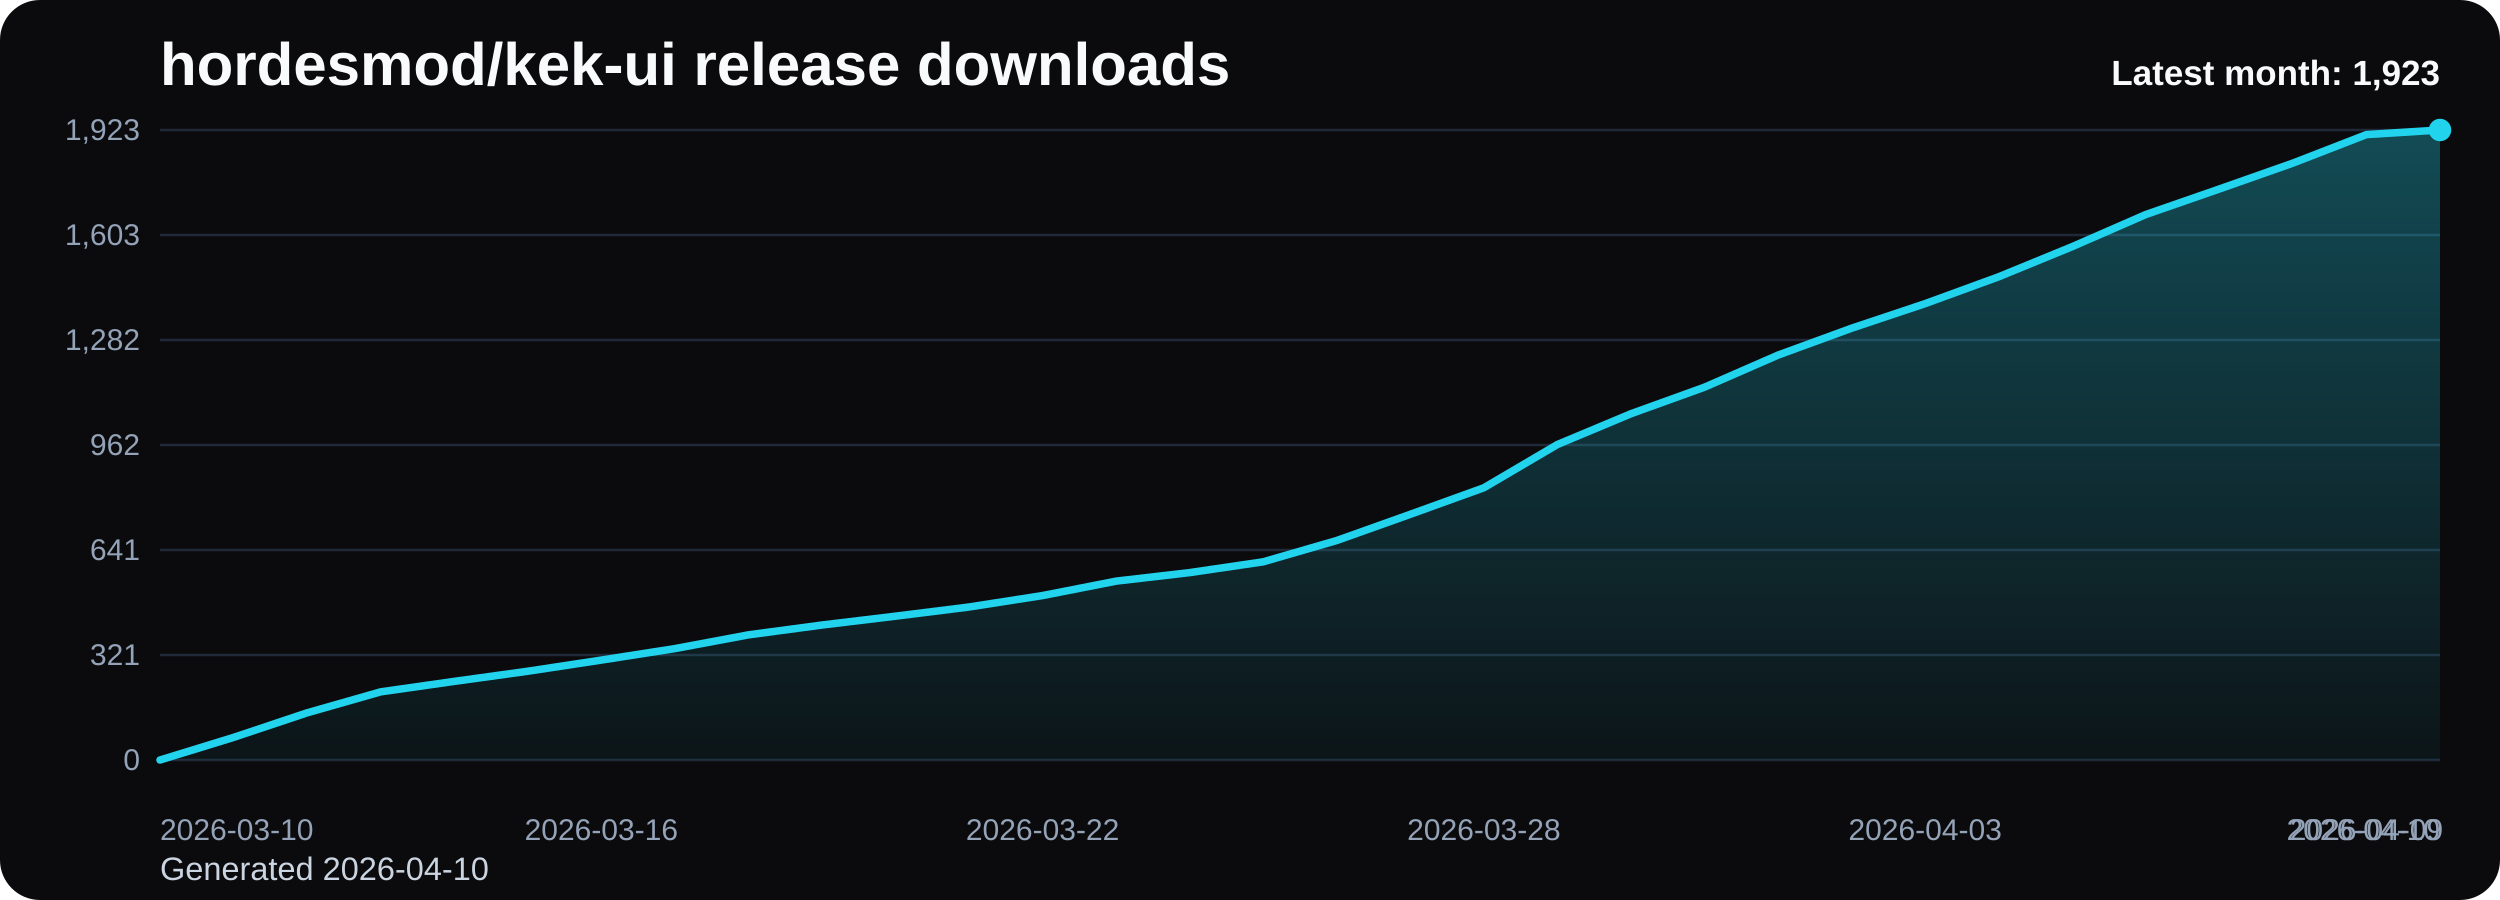
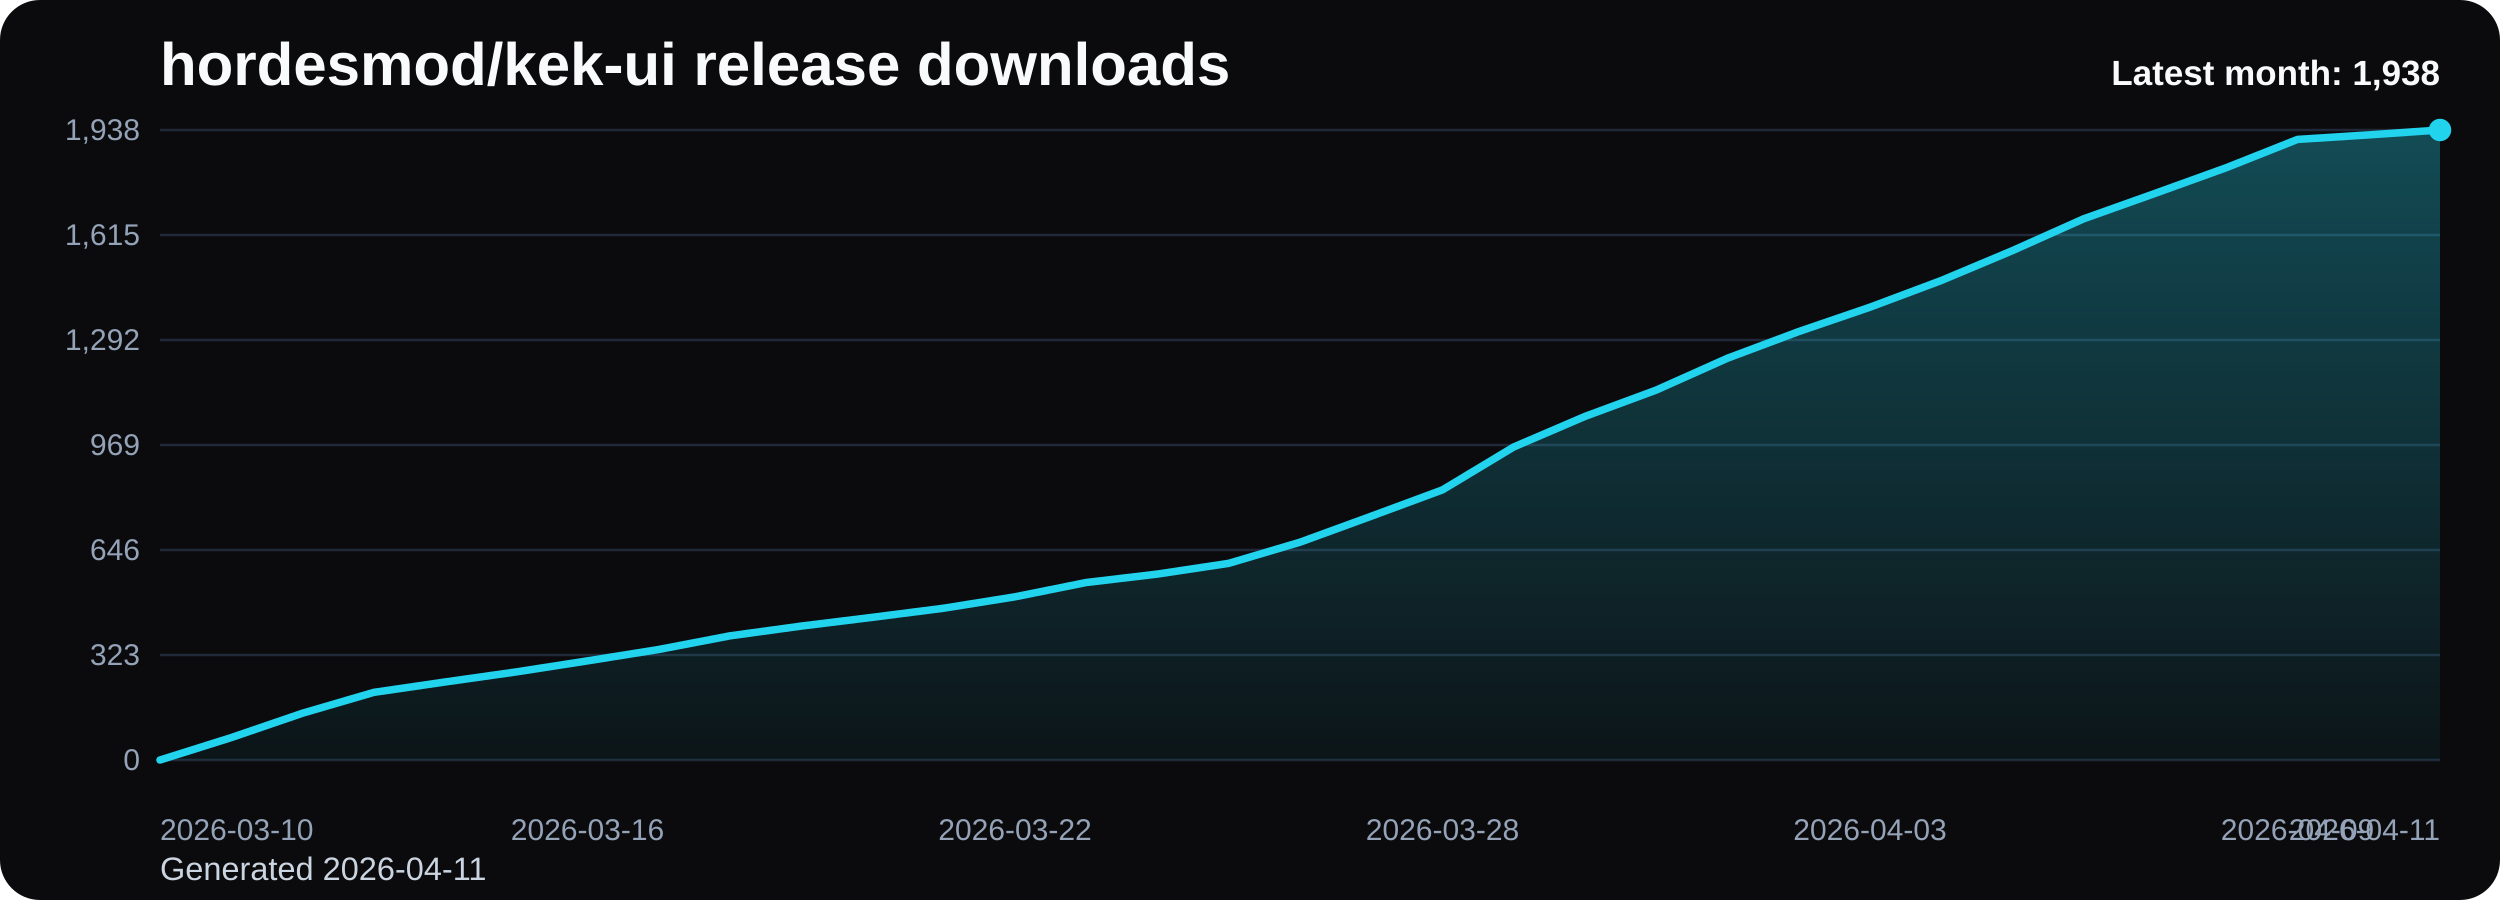
<svg xmlns="http://www.w3.org/2000/svg" viewBox="0 0 1000 360" role="img" aria-label="hordesmod/kek-ui release downloads chart">
  <defs>
    <linearGradient id="fill-monthly-black" x1="0" y1="0" x2="0" y2="1">
      <stop offset="0%" stop-color="#22d3ee" stop-opacity="0.32" />
      <stop offset="100%" stop-color="#22d3ee" stop-opacity="0.05" />
    </linearGradient>
    <style>
      .bg { fill: #0b0b0d; }
      .title { font: 700 24px Arial, sans-serif; fill: #f8fafc; }
      .sub { font: 400 13px Arial, sans-serif; fill: #cbd5e1; }
      .grid { stroke: #1f2937; stroke-width: 1; }
      .axis { font: 400 12px Arial, sans-serif; fill: #94a3b8; }
      .line { fill: none; stroke: #22d3ee; stroke-width: 3; stroke-linecap: round; stroke-linejoin: round; }
      .dot { fill: #22d3ee; }
      .value { font: 600 11px Arial, sans-serif; fill: #cbd5e1; }
      .latest { font: 700 14px Arial, sans-serif; fill: #f8fafc; }
    </style>
  </defs>
  <rect class="bg" x="0" y="0" width="1000" height="360" rx="16" />
  <text class="title" x="64" y="34">hordesmod/kek-ui release downloads</text>
-   <text class="sub" x="64" y="352">Generated 2026-04-10</text>
+   <text class="sub" x="64" y="352">Generated 2026-04-11</text>
  <line x1="64" y1="52.00" x2="976" y2="52.00" class="grid" />
-   <text x="56" y="56.00" text-anchor="end" class="axis">1,923</text>
+   <text x="56" y="56.00" text-anchor="end" class="axis">1,938</text>
  <line x1="64" y1="94.00" x2="976" y2="94.00" class="grid" />
-   <text x="56" y="98.00" text-anchor="end" class="axis">1,603</text>
+   <text x="56" y="98.00" text-anchor="end" class="axis">1,615</text>
  <line x1="64" y1="136.00" x2="976" y2="136.00" class="grid" />
-   <text x="56" y="140.00" text-anchor="end" class="axis">1,282</text>
+   <text x="56" y="140.00" text-anchor="end" class="axis">1,292</text>
  <line x1="64" y1="178.00" x2="976" y2="178.00" class="grid" />
-   <text x="56" y="182.00" text-anchor="end" class="axis">962</text>
+   <text x="56" y="182.00" text-anchor="end" class="axis">969</text>
  <line x1="64" y1="220.00" x2="976" y2="220.00" class="grid" />
-   <text x="56" y="224.00" text-anchor="end" class="axis">641</text>
+   <text x="56" y="224.00" text-anchor="end" class="axis">646</text>
  <line x1="64" y1="262.00" x2="976" y2="262.00" class="grid" />
-   <text x="56" y="266.00" text-anchor="end" class="axis">321</text>
+   <text x="56" y="266.00" text-anchor="end" class="axis">323</text>
  <line x1="64" y1="304.00" x2="976" y2="304.00" class="grid" />
  <text x="56" y="308.00" text-anchor="end" class="axis">0</text>
-   <path d="M 64.00 304 L 64.00 304.00 L 93.42 294.96 L 122.84 285.13 L 152.26 276.74 L 181.68 272.55 L 211.10 268.49 L 240.52 264.03 L 269.94 259.44 L 299.35 253.94 L 328.77 250.01 L 358.19 246.47 L 387.61 242.80 L 417.03 238.22 L 446.45 232.45 L 475.87 229.04 L 505.29 224.72 L 534.71 216.20 L 564.13 205.72 L 593.55 195.10 L 622.97 177.80 L 652.39 165.49 L 681.81 154.87 L 711.23 142.03 L 740.65 131.28 L 770.06 121.45 L 799.48 110.71 L 828.90 98.65 L 858.32 85.81 L 887.74 75.59 L 917.16 65.24 L 946.58 53.83 L 976.00 52.00 L 976.00 304 Z" fill="url(#fill-monthly-black)" />
-   <polyline class="line" points="64.00,304.00 93.42,294.96 122.84,285.13 152.26,276.74 181.68,272.55 211.10,268.49 240.52,264.03 269.94,259.44 299.35,253.94 328.77,250.01 358.19,246.47 387.61,242.80 417.03,238.22 446.45,232.45 475.87,229.04 505.29,224.72 534.71,216.20 564.13,205.72 593.55,195.10 622.97,177.80 652.39,165.49 681.81,154.87 711.23,142.03 740.65,131.28 770.06,121.45 799.48,110.71 828.90,98.65 858.32,85.81 887.74,75.59 917.16,65.24 946.58,53.83 976.00,52.00" />
+   <path d="M 64.00 304 L 64.00 304.00 L 92.50 295.03 L 121.00 285.28 L 149.50 276.95 L 178.00 272.79 L 206.50 268.76 L 235.00 264.34 L 263.50 259.79 L 292.00 254.33 L 320.50 250.43 L 349.00 246.92 L 377.50 243.28 L 406.00 238.72 L 434.50 233.00 L 463.00 229.62 L 491.50 225.33 L 520.00 216.88 L 548.50 206.48 L 577.00 195.94 L 605.50 178.78 L 634.00 166.56 L 662.50 156.02 L 691.00 143.28 L 719.50 132.62 L 748.00 122.87 L 776.50 112.20 L 805.00 100.24 L 833.50 87.50 L 862.00 77.36 L 890.50 67.08 L 919.00 55.77 L 947.50 53.95 L 976.00 52.00 L 976.00 304 Z" fill="url(#fill-monthly-black)" />
+   <polyline class="line" points="64.00,304.00 92.50,295.03 121.00,285.28 149.50,276.95 178.00,272.79 206.50,268.76 235.00,264.34 263.50,259.79 292.00,254.33 320.50,250.43 349.00,246.92 377.50,243.28 406.00,238.72 434.50,233.00 463.00,229.62 491.50,225.33 520.00,216.88 548.50,206.48 577.00,195.94 605.50,178.78 634.00,166.56 662.50,156.02 691.00,143.28 719.50,132.62 748.00,122.87 776.50,112.20 805.00,100.24 833.50,87.50 862.00,77.36 890.50,67.08 919.00,55.77 947.50,53.95 976.00,52.00" />
  <circle class="dot" cx="976.00" cy="52.00" r="4.5" />
  <text class="axis" x="64.00" y="336" text-anchor="start">2026-03-10</text>
-   <text class="axis" x="240.52" y="336" text-anchor="middle">2026-03-16</text>
-   <text class="axis" x="417.03" y="336" text-anchor="middle">2026-03-22</text>
-   <text class="axis" x="593.55" y="336" text-anchor="middle">2026-03-28</text>
-   <text class="axis" x="770.06" y="336" text-anchor="middle">2026-04-03</text>
-   <text class="axis" x="946.58" y="336" text-anchor="middle">2026-04-09</text>
-   <text class="axis" x="976.00" y="336" text-anchor="end">2026-04-10</text>
-   <text class="latest" x="976" y="34" text-anchor="end">Latest month: 1,923</text>
+   <text class="axis" x="235.00" y="336" text-anchor="middle">2026-03-16</text>
+   <text class="axis" x="406.00" y="336" text-anchor="middle">2026-03-22</text>
+   <text class="axis" x="577.00" y="336" text-anchor="middle">2026-03-28</text>
+   <text class="axis" x="748.00" y="336" text-anchor="middle">2026-04-03</text>
+   <text class="axis" x="919.00" y="336" text-anchor="middle">2026-04-09</text>
+   <text class="axis" x="976.00" y="336" text-anchor="end">2026-04-11</text>
+   <text class="latest" x="976" y="34" text-anchor="end">Latest month: 1,938</text>
</svg>
